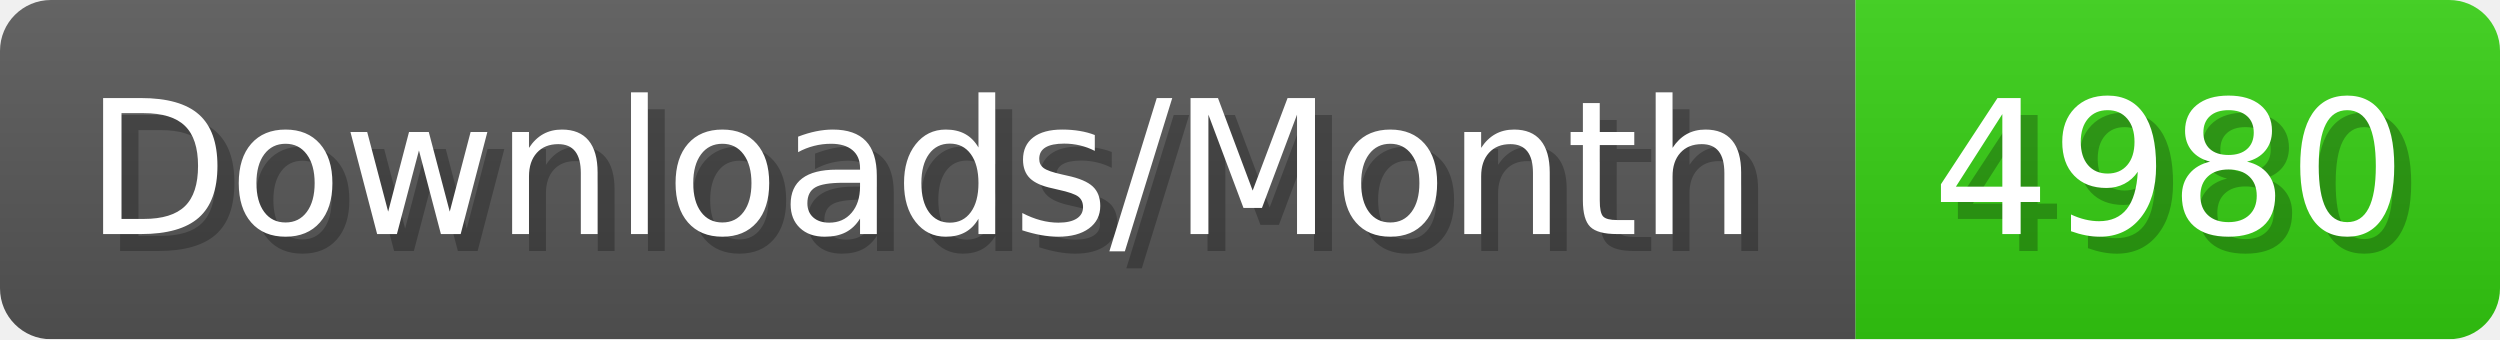
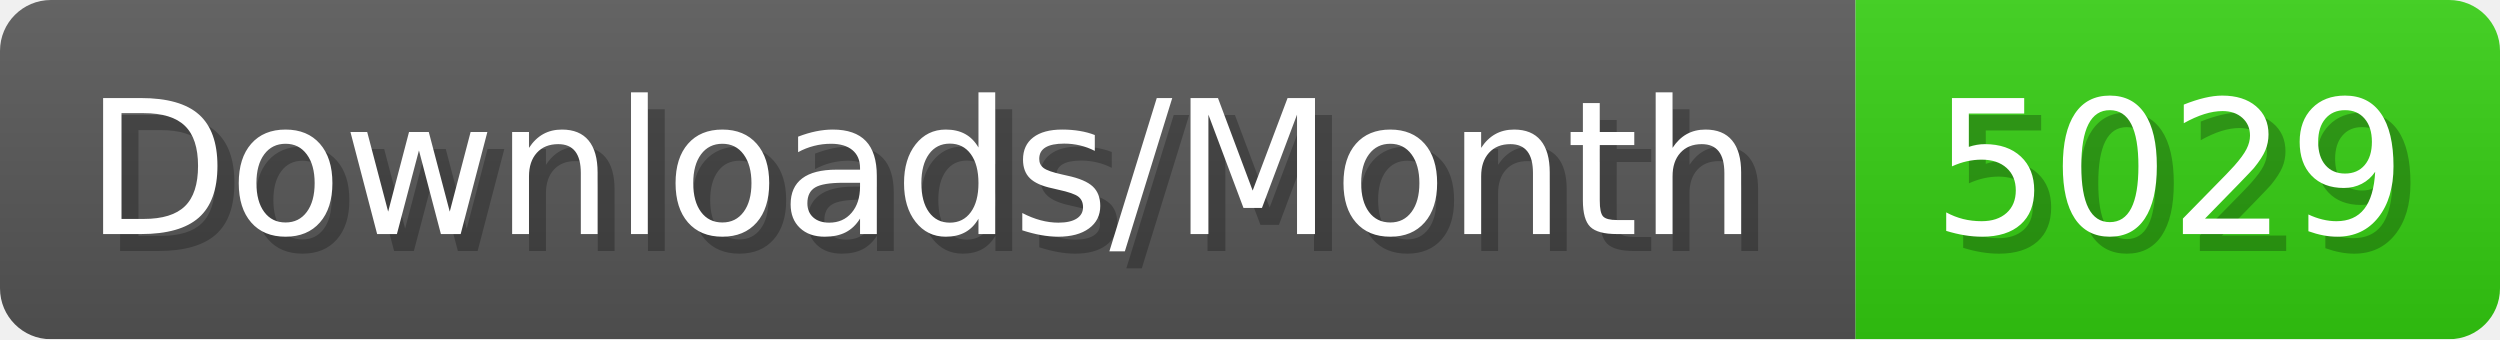
- <svg xmlns="http://www.w3.org/2000/svg" width="147.4" height="20" viewBox="0 0 1474 200" role="img" aria-label="Downloads/Month: 4980">
+ <svg xmlns="http://www.w3.org/2000/svg" width="147.4" height="20" viewBox="0 0 1474 200" role="img" aria-label="Downloads/Month: 5029">
  <linearGradient id="YlXUI" x2="0" y2="100%">
    <stop offset="0" stop-opacity=".1" stop-color="#EEE" />
    <stop offset="1" stop-opacity=".1" />
  </linearGradient>
  <mask id="JHhop">
    <rect width="1474" height="200" rx="30" fill="#FFF" />
  </mask>
  <g mask="url(#JHhop)">
    <rect width="1094" height="200" fill="#555" />
    <rect width="380" height="200" fill="#3C1" x="1094" />
    <rect width="1474" height="200" fill="url(#YlXUI)" />
  </g>
  <g aria-hidden="true" fill="#fff" text-anchor="start" font-family="Verdana,DejaVu Sans,sans-serif" font-size="110">
    <text x="60" y="148" textLength="994" fill="#000" opacity="0.25">Downloads/Month</text>
    <text x="50" y="138" textLength="994">Downloads/Month</text>
-     <text x="1149" y="148" textLength="280" fill="#000" opacity="0.25">4980</text>
-     <text x="1139" y="138" textLength="280">4980</text>
+     <text x="1149" y="148" textLength="280" fill="#000" opacity="0.25">5029</text>
+     <text x="1139" y="138" textLength="280">5029</text>
  </g>
</svg>
